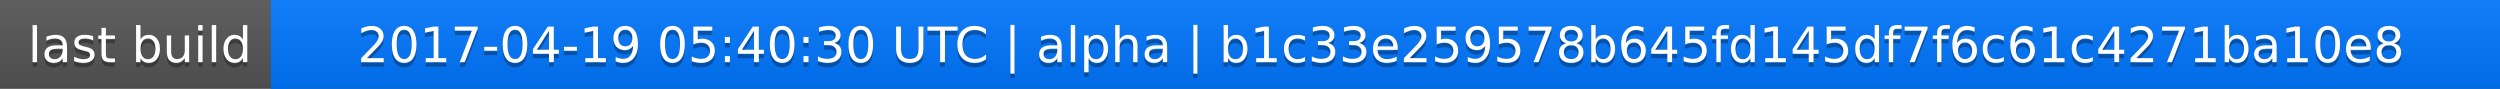
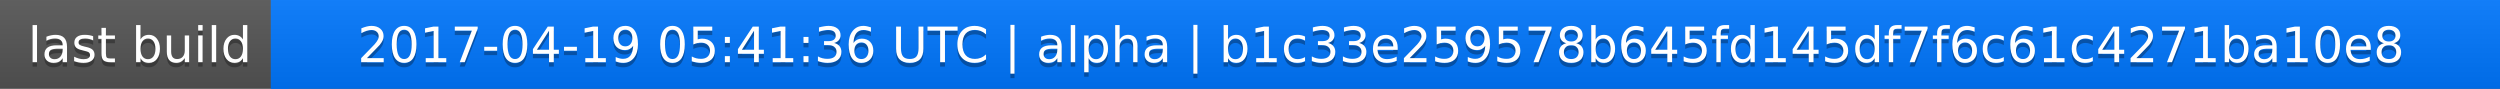
<svg xmlns="http://www.w3.org/2000/svg" width="563" height="20">
  <linearGradient id="a" x2="0" y2="100%">
    <stop offset="0" stop-color="#bbb" stop-opacity=".1" />
    <stop offset="1" stop-opacity=".1" />
  </linearGradient>
  <rect rx="0" width="563" height="20" fill="#555" />
  <rect rx="0" x="61" width="502" height="20" fill="#07f" />
  <path fill="#07f" d="M61 0h4v20h-4z" />
  <rect rx="0" width="563" height="20" fill="url(#a)" />
  <g fill="#fff" text-anchor="middle" font-family="DejaVu Sans,Verdana,Geneva,sans-serif" font-size="11">
    <text x="31.5" y="15" fill="#010101" fill-opacity=".3">last build</text>
    <text x="31.5" y="14">last build</text>
-     <text x="311" y="15" fill="#010101" fill-opacity=".3">2017-04-19 05:40:30 UTC | alpha | b1c33e259578b645fd145df7f6c61c4271ba10e8</text>
-     <text x="311" y="14">2017-04-19 05:40:30 UTC | alpha | b1c33e259578b645fd145df7f6c61c4271ba10e8</text>
+     <text x="311" y="15" fill="#010101" fill-opacity=".3">2017-04-19 05:41:36 UTC | alpha | b1c33e259578b645fd145df7f6c61c4271ba10e8</text>
+     <text x="311" y="14">2017-04-19 05:41:36 UTC | alpha | b1c33e259578b645fd145df7f6c61c4271ba10e8</text>
  </g>
</svg>
